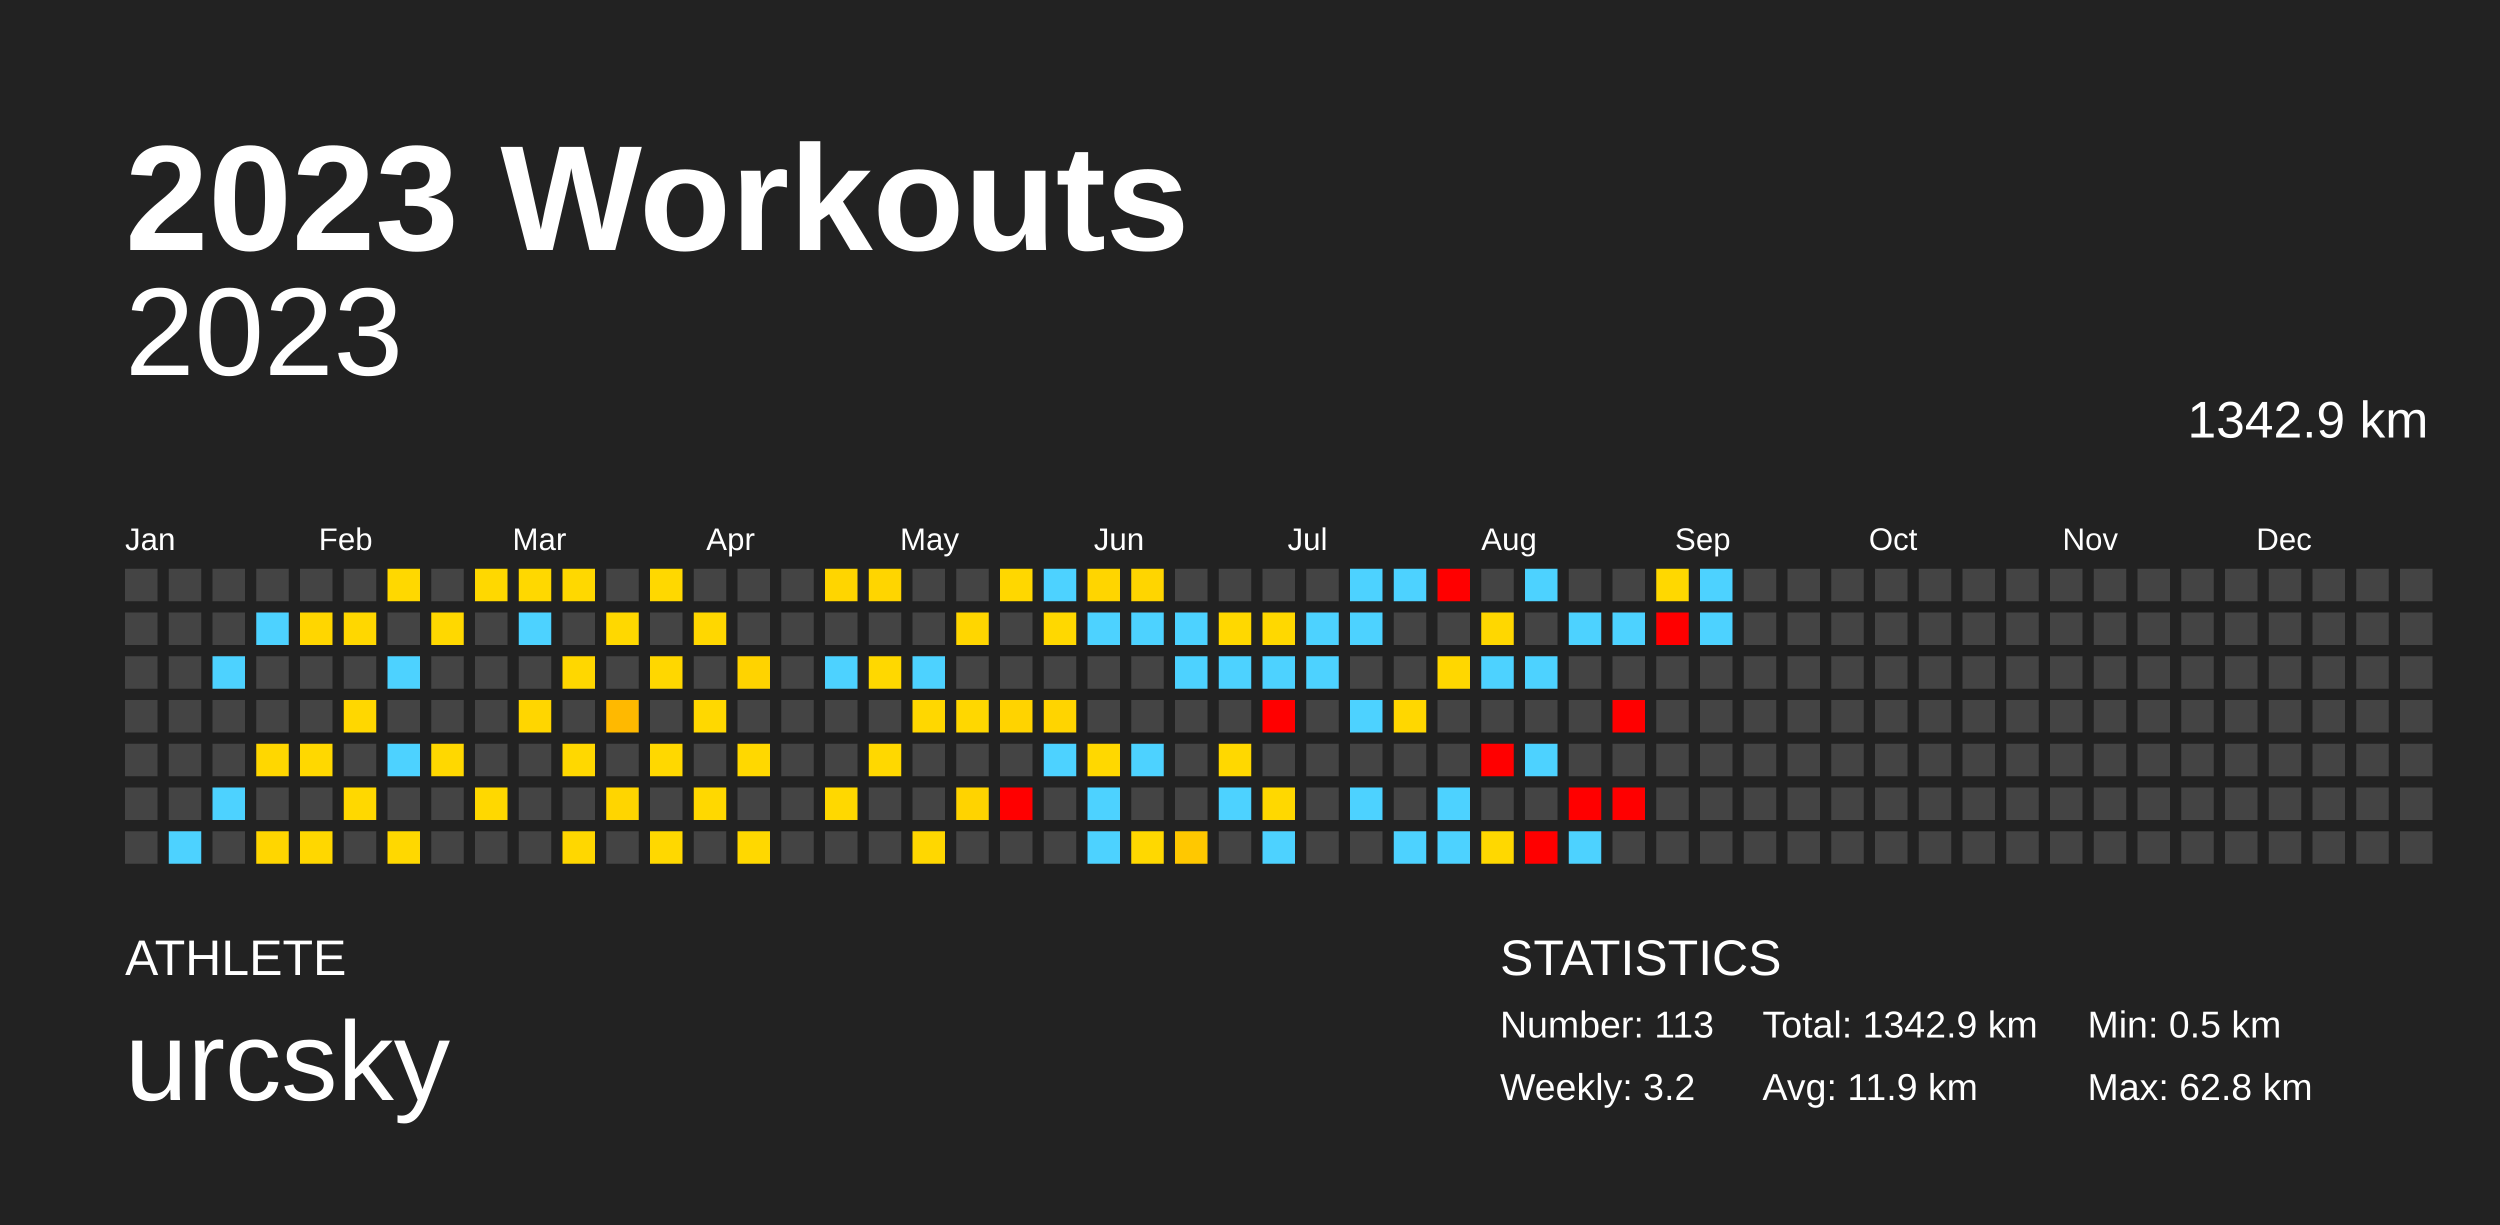
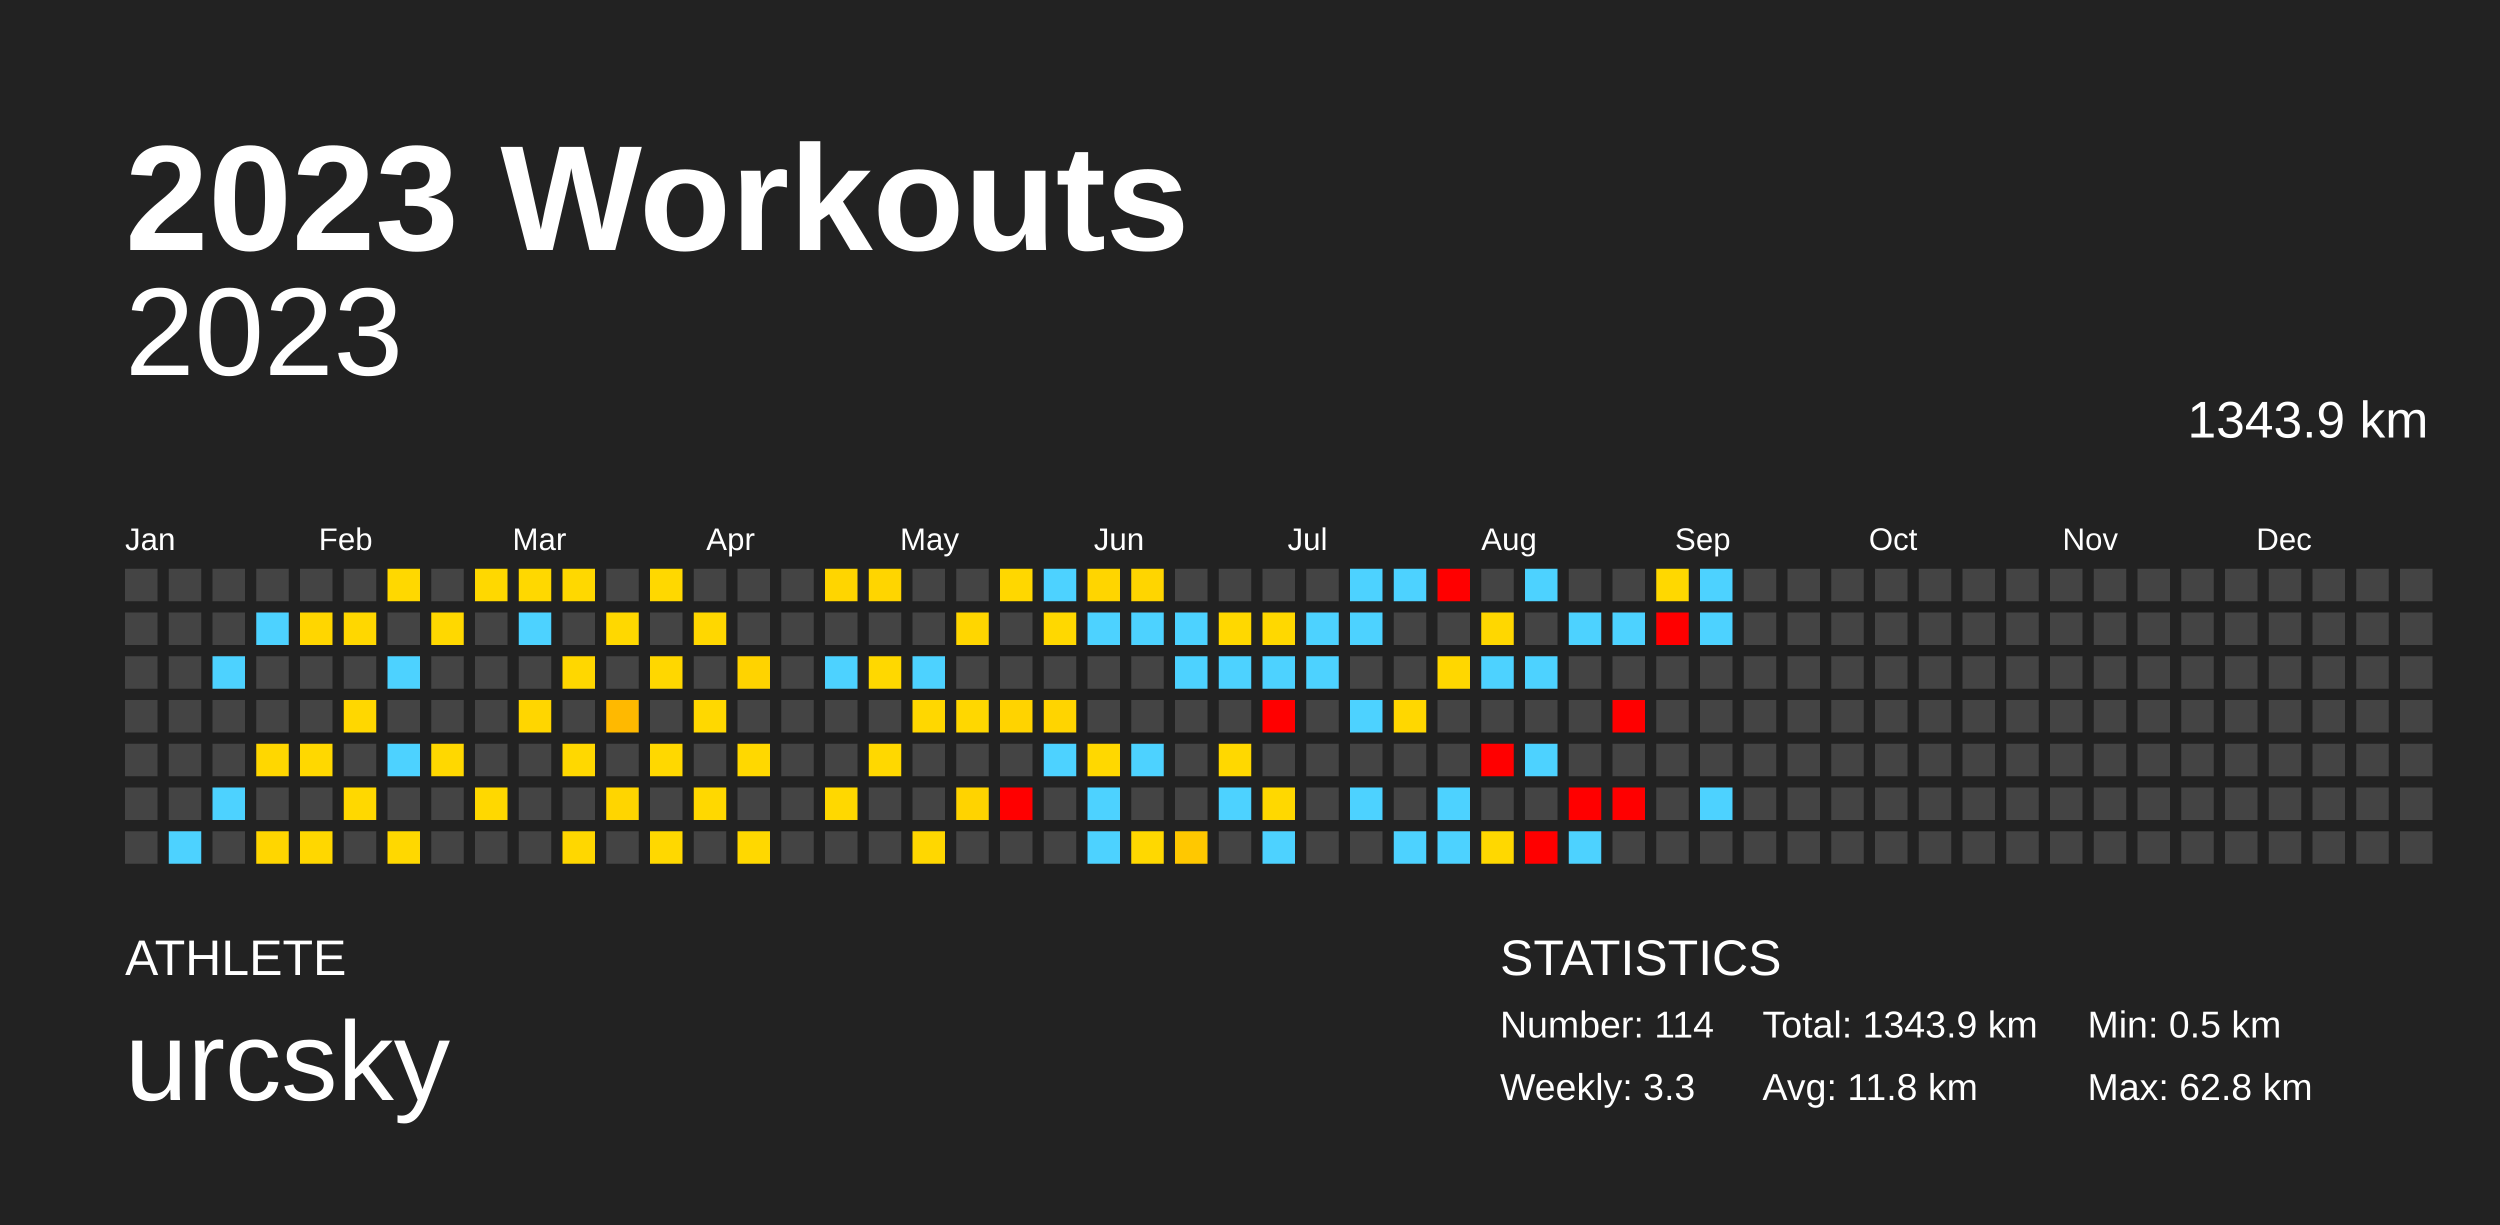
<svg xmlns="http://www.w3.org/2000/svg" baseProfile="full" height="98mm" version="1.1" viewBox="0,0,200,98" width="200mm">
  <defs />
  <rect fill="#222222" height="98" width="200" x="0" y="0" />
  <text fill="#FFFFFF" style="font-size:12px; font-family:Arial; font-weight:bold;" x="10" y="20">2023 Workouts</text>
  <text fill="#FFFFFF" style="font-size:4px; font-family:Arial" x="10" y="78">ATHLETE</text>
  <text fill="#FFFFFF" style="font-size:9px; font-family:Arial" x="10" y="88">urcsky</text>
  <text fill="#FFFFFF" style="font-size:4px; font-family:Arial" x="120" y="78">STATISTICS</text>
-   <text fill="#FFFFFF" style="font-size:3px; font-family:Arial" x="120" y="83">Number: 113</text>
-   <text fill="#FFFFFF" style="font-size:3px; font-family:Arial" x="120" y="88">Weekly: 3.2</text>
-   <text fill="#FFFFFF" style="font-size:3px; font-family:Arial" x="141" y="83">Total: 1342.9 km</text>
-   <text fill="#FFFFFF" style="font-size:3px; font-family:Arial" x="141" y="88">Avg: 11.9 km</text>
+   <text fill="#FFFFFF" style="font-size:3px; font-family:Arial" x="120" y="83">Number: 114</text>
+   <text fill="#FFFFFF" style="font-size:3px; font-family:Arial" x="120" y="88">Weekly: 3.3</text>
+   <text fill="#FFFFFF" style="font-size:3px; font-family:Arial" x="141" y="83">Total: 1343.9 km</text>
+   <text fill="#FFFFFF" style="font-size:3px; font-family:Arial" x="141" y="88">Avg: 11.8 km</text>
  <text fill="#FFFFFF" style="font-size:3px; font-family:Arial" x="167" y="83">Min: 0.5 km</text>
  <text fill="#FFFFFF" style="font-size:3px; font-family:Arial" x="167" y="88">Max: 62.8 km</text>
  <text alignment-baseline="hanging" fill="#FFFFFF" style="font-size:10.0px; font-family:Arial;" x="10" y="30">2023</text>
-   <text alignment-baseline="hanging" fill="#FFFFFF" style="font-size:4.125px; font-family:Arial;" x="175" y="35">1342.9 km</text>
+   <text alignment-baseline="hanging" fill="#FFFFFF" style="font-size:4.125px; font-family:Arial;" x="175" y="35">1343.9 km</text>
  <text fill="#FFFFFF" style="font-size:2.5px; font-family:Arial" x="10.0" y="44">Jan</text>
  <text fill="#FFFFFF" style="font-size:2.5px; font-family:Arial" x="25.5" y="44">Feb</text>
  <text fill="#FFFFFF" style="font-size:2.5px; font-family:Arial" x="41.0" y="44">Mar</text>
  <text fill="#FFFFFF" style="font-size:2.5px; font-family:Arial" x="56.5" y="44">Apr</text>
  <text fill="#FFFFFF" style="font-size:2.5px; font-family:Arial" x="72.0" y="44">May</text>
  <text fill="#FFFFFF" style="font-size:2.5px; font-family:Arial" x="87.5" y="44">Jun</text>
  <text fill="#FFFFFF" style="font-size:2.5px; font-family:Arial" x="103.0" y="44">Jul</text>
  <text fill="#FFFFFF" style="font-size:2.5px; font-family:Arial" x="118.5" y="44">Aug</text>
  <text fill="#FFFFFF" style="font-size:2.5px; font-family:Arial" x="134.0" y="44">Sep</text>
  <text fill="#FFFFFF" style="font-size:2.5px; font-family:Arial" x="149.5" y="44">Oct</text>
  <text fill="#FFFFFF" style="font-size:2.5px; font-family:Arial" x="165.0" y="44">Nov</text>
  <text fill="#FFFFFF" style="font-size:2.5px; font-family:Arial" x="180.5" y="44">Dec</text>
  <rect fill="#444444" height="2.6" width="2.6" x="10.0" y="45.5" />
  <rect fill="#444444" height="2.6" width="2.6" x="10.0" y="49.0" />
  <rect fill="#444444" height="2.6" width="2.6" x="10.0" y="52.5" />
  <rect fill="#444444" height="2.6" width="2.6" x="10.0" y="56.0" />
  <rect fill="#444444" height="2.6" width="2.6" x="10.0" y="59.5" />
  <rect fill="#444444" height="2.6" width="2.6" x="10.0" y="63.0" />
  <rect fill="#444444" height="2.6" width="2.6" x="10.0" y="66.5" />
  <rect fill="#444444" height="2.6" width="2.6" x="13.5" y="45.5" />
  <rect fill="#444444" height="2.6" width="2.6" x="13.5" y="49.0" />
  <rect fill="#444444" height="2.6" width="2.6" x="13.5" y="52.5" />
  <rect fill="#444444" height="2.6" width="2.6" x="13.5" y="56.0" />
  <rect fill="#444444" height="2.6" width="2.6" x="13.5" y="59.5" />
  <rect fill="#444444" height="2.6" width="2.6" x="13.5" y="63.0" />
  <rect fill="#4dd2ff" height="2.6" width="2.6" x="13.5" y="66.5" />
  <rect fill="#444444" height="2.6" width="2.6" x="17.0" y="45.5" />
  <rect fill="#444444" height="2.6" width="2.6" x="17.0" y="49.0" />
  <rect fill="#4dd2ff" height="2.6" width="2.6" x="17.0" y="52.5" />
  <rect fill="#444444" height="2.6" width="2.6" x="17.0" y="56.0" />
  <rect fill="#444444" height="2.6" width="2.6" x="17.0" y="59.5" />
  <rect fill="#4dd2ff" height="2.6" width="2.6" x="17.0" y="63.0" />
  <rect fill="#444444" height="2.6" width="2.6" x="17.0" y="66.5" />
  <rect fill="#444444" height="2.6" width="2.6" x="20.5" y="45.5" />
  <rect fill="#4dd2ff" height="2.6" width="2.6" x="20.5" y="49.0" />
  <rect fill="#444444" height="2.6" width="2.6" x="20.5" y="52.5" />
  <rect fill="#444444" height="2.6" width="2.6" x="20.5" y="56.0" />
  <rect fill="#ffd700" height="2.6" width="2.6" x="20.5" y="59.5" />
  <rect fill="#444444" height="2.6" width="2.6" x="20.5" y="63.0" />
  <rect fill="#ffd600" height="2.6" width="2.6" x="20.5" y="66.5" />
  <rect fill="#444444" height="2.6" width="2.6" x="24.0" y="45.5" />
  <rect fill="#ffd600" height="2.6" width="2.6" x="24.0" y="49.0" />
  <rect fill="#444444" height="2.6" width="2.6" x="24.0" y="52.5" />
  <rect fill="#444444" height="2.6" width="2.6" x="24.0" y="56.0" />
  <rect fill="#ffd800" height="2.6" width="2.6" x="24.0" y="59.5" />
  <rect fill="#444444" height="2.6" width="2.6" x="24.0" y="63.0" />
  <rect fill="#ffd700" height="2.6" width="2.6" x="24.0" y="66.5" />
  <rect fill="#444444" height="2.6" width="2.6" x="27.5" y="45.5" />
  <rect fill="#ffd700" height="2.6" width="2.6" x="27.5" y="49.0" />
  <rect fill="#444444" height="2.6" width="2.6" x="27.5" y="52.5" />
  <rect fill="#ffd700" height="2.6" width="2.6" x="27.5" y="56.0" />
  <rect fill="#444444" height="2.6" width="2.6" x="27.5" y="59.5" />
  <rect fill="#ffd800" height="2.6" width="2.6" x="27.5" y="63.0" />
  <rect fill="#444444" height="2.6" width="2.6" x="27.5" y="66.5" />
  <rect fill="#ffd800" height="2.6" width="2.6" x="31.0" y="45.5" />
  <rect fill="#444444" height="2.6" width="2.6" x="31.0" y="49.0" />
  <rect fill="#4dd2ff" height="2.6" width="2.6" x="31.0" y="52.5" />
  <rect fill="#444444" height="2.6" width="2.6" x="31.0" y="56.0" />
  <rect fill="#4dd2ff" height="2.6" width="2.6" x="31.0" y="59.5" />
  <rect fill="#444444" height="2.6" width="2.6" x="31.0" y="63.0" />
  <rect fill="#ffd800" height="2.6" width="2.6" x="31.0" y="66.5" />
  <rect fill="#444444" height="2.6" width="2.6" x="34.5" y="45.5" />
  <rect fill="#ffd800" height="2.6" width="2.6" x="34.5" y="49.0" />
  <rect fill="#444444" height="2.6" width="2.6" x="34.5" y="52.5" />
  <rect fill="#444444" height="2.6" width="2.6" x="34.5" y="56.0" />
  <rect fill="#ffd800" height="2.6" width="2.6" x="34.5" y="59.5" />
  <rect fill="#444444" height="2.6" width="2.6" x="34.5" y="63.0" />
  <rect fill="#444444" height="2.6" width="2.6" x="34.5" y="66.5" />
  <rect fill="#ffd800" height="2.6" width="2.6" x="38.0" y="45.5" />
  <rect fill="#444444" height="2.6" width="2.6" x="38.0" y="49.0" />
  <rect fill="#444444" height="2.6" width="2.6" x="38.0" y="52.5" />
  <rect fill="#444444" height="2.6" width="2.6" x="38.0" y="56.0" />
  <rect fill="#444444" height="2.6" width="2.6" x="38.0" y="59.5" />
  <rect fill="#ffd800" height="2.6" width="2.6" x="38.0" y="63.0" />
  <rect fill="#444444" height="2.6" width="2.6" x="38.0" y="66.5" />
  <rect fill="#ffd800" height="2.6" width="2.6" x="41.5" y="45.5" />
  <rect fill="#4dd2ff" height="2.6" width="2.6" x="41.5" y="49.0" />
  <rect fill="#444444" height="2.6" width="2.6" x="41.5" y="52.5" />
  <rect fill="#ffd600" height="2.6" width="2.6" x="41.5" y="56.0" />
  <rect fill="#444444" height="2.6" width="2.6" x="41.5" y="59.5" />
  <rect fill="#444444" height="2.6" width="2.6" x="41.5" y="63.0" />
  <rect fill="#444444" height="2.6" width="2.6" x="41.5" y="66.5" />
  <rect fill="#ffd800" height="2.6" width="2.6" x="45.0" y="45.5" />
  <rect fill="#444444" height="2.6" width="2.6" x="45.0" y="49.0" />
  <rect fill="#ffd700" height="2.6" width="2.6" x="45.0" y="52.5" />
  <rect fill="#444444" height="2.6" width="2.6" x="45.0" y="56.0" />
  <rect fill="#ffd800" height="2.6" width="2.6" x="45.0" y="59.5" />
  <rect fill="#444444" height="2.6" width="2.6" x="45.0" y="63.0" />
  <rect fill="#ffd700" height="2.6" width="2.6" x="45.0" y="66.5" />
  <rect fill="#444444" height="2.6" width="2.6" x="48.5" y="45.5" />
  <rect fill="#ffd800" height="2.6" width="2.6" x="48.5" y="49.0" />
  <rect fill="#444444" height="2.6" width="2.6" x="48.5" y="52.5" />
  <rect fill="#ffb900" height="2.6" width="2.6" x="48.5" y="56.0" />
  <rect fill="#444444" height="2.6" width="2.6" x="48.5" y="59.5" />
  <rect fill="#ffd500" height="2.6" width="2.6" x="48.5" y="63.0" />
  <rect fill="#444444" height="2.6" width="2.6" x="48.5" y="66.5" />
  <rect fill="#ffd800" height="2.6" width="2.6" x="52.0" y="45.5" />
  <rect fill="#444444" height="2.6" width="2.6" x="52.0" y="49.0" />
  <rect fill="#ffd700" height="2.6" width="2.6" x="52.0" y="52.5" />
  <rect fill="#444444" height="2.6" width="2.6" x="52.0" y="56.0" />
  <rect fill="#ffd800" height="2.6" width="2.6" x="52.0" y="59.5" />
  <rect fill="#444444" height="2.6" width="2.6" x="52.0" y="63.0" />
  <rect fill="#ffd800" height="2.6" width="2.6" x="52.0" y="66.5" />
  <rect fill="#444444" height="2.6" width="2.6" x="55.5" y="45.5" />
  <rect fill="#ffd700" height="2.6" width="2.6" x="55.5" y="49.0" />
  <rect fill="#444444" height="2.6" width="2.6" x="55.5" y="52.5" />
  <rect fill="#ffd800" height="2.6" width="2.6" x="55.5" y="56.0" />
  <rect fill="#444444" height="2.6" width="2.6" x="55.5" y="59.5" />
  <rect fill="#ffd800" height="2.6" width="2.6" x="55.5" y="63.0" />
  <rect fill="#444444" height="2.6" width="2.6" x="55.5" y="66.5" />
  <rect fill="#444444" height="2.6" width="2.6" x="59.0" y="45.5" />
  <rect fill="#444444" height="2.6" width="2.6" x="59.0" y="49.0" />
  <rect fill="#ffd300" height="2.6" width="2.6" x="59.0" y="52.5" />
  <rect fill="#444444" height="2.6" width="2.6" x="59.0" y="56.0" />
  <rect fill="#ffd800" height="2.6" width="2.6" x="59.0" y="59.5" />
  <rect fill="#444444" height="2.6" width="2.6" x="59.0" y="63.0" />
  <rect fill="#ffd800" height="2.6" width="2.6" x="59.0" y="66.5" />
  <rect fill="#444444" height="2.6" width="2.6" x="62.5" y="45.5" />
  <rect fill="#444444" height="2.6" width="2.6" x="62.5" y="49.0" />
  <rect fill="#444444" height="2.6" width="2.6" x="62.5" y="52.5" />
  <rect fill="#444444" height="2.6" width="2.6" x="62.5" y="56.0" />
  <rect fill="#444444" height="2.6" width="2.6" x="62.5" y="59.5" />
  <rect fill="#444444" height="2.6" width="2.6" x="62.5" y="63.0" />
  <rect fill="#444444" height="2.6" width="2.6" x="62.5" y="66.5" />
  <rect fill="#ffd500" height="2.6" width="2.6" x="66.0" y="45.5" />
  <rect fill="#444444" height="2.6" width="2.6" x="66.0" y="49.0" />
  <rect fill="#4dd2ff" height="2.6" width="2.6" x="66.0" y="52.5" />
  <rect fill="#444444" height="2.6" width="2.6" x="66.0" y="56.0" />
  <rect fill="#444444" height="2.6" width="2.6" x="66.0" y="59.5" />
  <rect fill="#ffd800" height="2.6" width="2.6" x="66.0" y="63.0" />
  <rect fill="#444444" height="2.6" width="2.6" x="66.0" y="66.5" />
  <rect fill="#ffd500" height="2.6" width="2.6" x="69.5" y="45.5" />
  <rect fill="#444444" height="2.6" width="2.6" x="69.5" y="49.0" />
  <rect fill="#ffd800" height="2.6" width="2.6" x="69.5" y="52.5" />
  <rect fill="#444444" height="2.6" width="2.6" x="69.5" y="56.0" />
  <rect fill="#ffd800" height="2.6" width="2.6" x="69.5" y="59.5" />
  <rect fill="#444444" height="2.6" width="2.6" x="69.5" y="63.0" />
  <rect fill="#444444" height="2.6" width="2.6" x="69.5" y="66.5" />
  <rect fill="#444444" height="2.6" width="2.6" x="73.0" y="45.5" />
  <rect fill="#444444" height="2.6" width="2.6" x="73.0" y="49.0" />
  <rect fill="#4dd2ff" height="2.6" width="2.6" x="73.0" y="52.5" />
  <rect fill="#ffd700" height="2.6" width="2.6" x="73.0" y="56.0" />
  <rect fill="#444444" height="2.6" width="2.6" x="73.0" y="59.5" />
  <rect fill="#444444" height="2.6" width="2.6" x="73.0" y="63.0" />
  <rect fill="#ffd700" height="2.6" width="2.6" x="73.0" y="66.5" />
  <rect fill="#444444" height="2.6" width="2.6" x="76.5" y="45.5" />
  <rect fill="#ffd600" height="2.6" width="2.6" x="76.5" y="49.0" />
  <rect fill="#444444" height="2.6" width="2.6" x="76.5" y="52.5" />
  <rect fill="#ffd700" height="2.6" width="2.6" x="76.5" y="56.0" />
  <rect fill="#444444" height="2.6" width="2.6" x="76.5" y="59.5" />
  <rect fill="#ffd300" height="2.6" width="2.6" x="76.5" y="63.0" />
  <rect fill="#444444" height="2.6" width="2.6" x="76.5" y="66.5" />
  <rect fill="#ffd700" height="2.6" width="2.6" x="80.0" y="45.5" />
  <rect fill="#444444" height="2.6" width="2.6" x="80.0" y="49.0" />
  <rect fill="#444444" height="2.6" width="2.6" x="80.0" y="52.5" />
  <rect fill="#ffd300" height="2.6" width="2.6" x="80.0" y="56.0" />
  <rect fill="#444444" height="2.6" width="2.6" x="80.0" y="59.5" />
  <rect fill="red" height="2.6" width="2.6" x="80.0" y="63.0" />
  <rect fill="#444444" height="2.6" width="2.6" x="80.0" y="66.5" />
  <rect fill="#4dd2ff" height="2.6" width="2.6" x="83.5" y="45.5" />
  <rect fill="#ffd800" height="2.6" width="2.6" x="83.5" y="49.0" />
  <rect fill="#444444" height="2.6" width="2.6" x="83.5" y="52.5" />
  <rect fill="#ffd400" height="2.6" width="2.6" x="83.5" y="56.0" />
  <rect fill="#4dd2ff" height="2.6" width="2.6" x="83.5" y="59.5" />
  <rect fill="#444444" height="2.6" width="2.6" x="83.5" y="63.0" />
  <rect fill="#444444" height="2.6" width="2.6" x="83.5" y="66.5" />
  <rect fill="#ffd500" height="2.6" width="2.6" x="87.0" y="45.5" />
  <rect fill="#4dd2ff" height="2.6" width="2.6" x="87.0" y="49.0" />
  <rect fill="#444444" height="2.6" width="2.6" x="87.0" y="52.5" />
  <rect fill="#444444" height="2.6" width="2.6" x="87.0" y="56.0" />
  <rect fill="#ffd800" height="2.6" width="2.6" x="87.0" y="59.5" />
  <rect fill="#4dd2ff" height="2.6" width="2.6" x="87.0" y="63.0" />
  <rect fill="#4dd2ff" height="2.6" width="2.6" x="87.0" y="66.5" />
  <rect fill="#ffd500" height="2.6" width="2.6" x="90.5" y="45.5" />
  <rect fill="#4dd2ff" height="2.6" width="2.6" x="90.5" y="49.0" />
  <rect fill="#444444" height="2.6" width="2.6" x="90.5" y="52.5" />
  <rect fill="#444444" height="2.6" width="2.6" x="90.5" y="56.0" />
  <rect fill="#4dd2ff" height="2.6" width="2.6" x="90.5" y="59.5" />
  <rect fill="#444444" height="2.6" width="2.6" x="90.5" y="63.0" />
  <rect fill="#ffd800" height="2.6" width="2.6" x="90.5" y="66.5" />
  <rect fill="#444444" height="2.6" width="2.6" x="94.0" y="45.5" />
  <rect fill="#4dd2ff" height="2.6" width="2.6" x="94.0" y="49.0" />
  <rect fill="#4dd2ff" height="2.6" width="2.6" x="94.0" y="52.5" />
  <rect fill="#444444" height="2.6" width="2.6" x="94.0" y="56.0" />
  <rect fill="#444444" height="2.6" width="2.6" x="94.0" y="59.5" />
  <rect fill="#444444" height="2.6" width="2.6" x="94.0" y="63.0" />
  <rect fill="#ffc800" height="2.6" width="2.6" x="94.0" y="66.5" />
  <rect fill="#444444" height="2.6" width="2.6" x="97.5" y="45.5" />
  <rect fill="#ffd800" height="2.6" width="2.6" x="97.5" y="49.0" />
  <rect fill="#4dd2ff" height="2.6" width="2.6" x="97.5" y="52.5" />
  <rect fill="#444444" height="2.6" width="2.6" x="97.5" y="56.0" />
  <rect fill="#ffd800" height="2.6" width="2.6" x="97.5" y="59.5" />
  <rect fill="#4dd2ff" height="2.6" width="2.6" x="97.5" y="63.0" />
  <rect fill="#444444" height="2.6" width="2.6" x="97.5" y="66.5" />
  <rect fill="#444444" height="2.6" width="2.6" x="101.0" y="45.5" />
  <rect fill="#ffd800" height="2.6" width="2.6" x="101.0" y="49.0" />
  <rect fill="#4dd2ff" height="2.6" width="2.6" x="101.0" y="52.5" />
  <rect fill="red" height="2.6" width="2.6" x="101.0" y="56.0" />
  <rect fill="#444444" height="2.6" width="2.6" x="101.0" y="59.5" />
  <rect fill="#ffd800" height="2.6" width="2.6" x="101.0" y="63.0" />
  <rect fill="#4dd2ff" height="2.6" width="2.6" x="101.0" y="66.5" />
  <rect fill="#444444" height="2.6" width="2.6" x="104.5" y="45.5" />
  <rect fill="#4dd2ff" height="2.6" width="2.6" x="104.5" y="49.0" />
  <rect fill="#4dd2ff" height="2.6" width="2.6" x="104.5" y="52.5" />
  <rect fill="#444444" height="2.6" width="2.6" x="104.5" y="56.0" />
  <rect fill="#444444" height="2.6" width="2.6" x="104.5" y="59.5" />
  <rect fill="#444444" height="2.6" width="2.6" x="104.5" y="63.0" />
  <rect fill="#444444" height="2.6" width="2.6" x="104.5" y="66.5" />
  <rect fill="#4dd2ff" height="2.6" width="2.6" x="108.0" y="45.5" />
  <rect fill="#4dd2ff" height="2.6" width="2.6" x="108.0" y="49.0" />
  <rect fill="#444444" height="2.6" width="2.6" x="108.0" y="52.5" />
  <rect fill="#4dd2ff" height="2.6" width="2.6" x="108.0" y="56.0" />
  <rect fill="#444444" height="2.6" width="2.6" x="108.0" y="59.5" />
  <rect fill="#4dd2ff" height="2.6" width="2.6" x="108.0" y="63.0" />
  <rect fill="#444444" height="2.6" width="2.6" x="108.0" y="66.5" />
  <rect fill="#4dd2ff" height="2.6" width="2.6" x="111.5" y="45.5" />
  <rect fill="#444444" height="2.6" width="2.6" x="111.5" y="49.0" />
  <rect fill="#444444" height="2.6" width="2.6" x="111.5" y="52.5" />
  <rect fill="#ffd700" height="2.6" width="2.6" x="111.5" y="56.0" />
  <rect fill="#444444" height="2.6" width="2.6" x="111.5" y="59.5" />
  <rect fill="#444444" height="2.6" width="2.6" x="111.5" y="63.0" />
  <rect fill="#4dd2ff" height="2.6" width="2.6" x="111.5" y="66.5" />
  <rect fill="red" height="2.6" width="2.6" x="115.0" y="45.5" />
  <rect fill="#444444" height="2.6" width="2.6" x="115.0" y="49.0" />
  <rect fill="#ffd700" height="2.6" width="2.6" x="115.0" y="52.5" />
  <rect fill="#444444" height="2.6" width="2.6" x="115.0" y="56.0" />
  <rect fill="#444444" height="2.6" width="2.6" x="115.0" y="59.5" />
  <rect fill="#4dd2ff" height="2.6" width="2.6" x="115.0" y="63.0" />
  <rect fill="#4dd2ff" height="2.6" width="2.6" x="115.0" y="66.5" />
  <rect fill="#444444" height="2.6" width="2.6" x="118.5" y="45.5" />
  <rect fill="#ffd700" height="2.6" width="2.6" x="118.5" y="49.0" />
  <rect fill="#4dd2ff" height="2.6" width="2.6" x="118.5" y="52.5" />
  <rect fill="#444444" height="2.6" width="2.6" x="118.5" y="56.0" />
  <rect fill="red" height="2.6" width="2.6" x="118.5" y="59.5" />
  <rect fill="#444444" height="2.6" width="2.6" x="118.5" y="63.0" />
  <rect fill="#ffd800" height="2.6" width="2.6" x="118.5" y="66.5" />
  <rect fill="#4dd2ff" height="2.6" width="2.6" x="122.0" y="45.5" />
  <rect fill="#444444" height="2.6" width="2.6" x="122.0" y="49.0" />
  <rect fill="#4dd2ff" height="2.6" width="2.6" x="122.0" y="52.5" />
  <rect fill="#444444" height="2.6" width="2.6" x="122.0" y="56.0" />
  <rect fill="#4dd2ff" height="2.6" width="2.6" x="122.0" y="59.5" />
  <rect fill="#444444" height="2.6" width="2.6" x="122.0" y="63.0" />
  <rect fill="red" height="2.6" width="2.6" x="122.0" y="66.5" />
  <rect fill="#444444" height="2.6" width="2.6" x="125.5" y="45.5" />
  <rect fill="#4dd2ff" height="2.6" width="2.6" x="125.5" y="49.0" />
  <rect fill="#444444" height="2.6" width="2.6" x="125.5" y="52.5" />
  <rect fill="#444444" height="2.6" width="2.6" x="125.5" y="56.0" />
  <rect fill="#444444" height="2.6" width="2.6" x="125.5" y="59.5" />
  <rect fill="red" height="2.6" width="2.6" x="125.5" y="63.0" />
  <rect fill="#4dd2ff" height="2.6" width="2.6" x="125.5" y="66.5" />
  <rect fill="#444444" height="2.6" width="2.6" x="129.0" y="45.5" />
  <rect fill="#4dd2ff" height="2.6" width="2.6" x="129.0" y="49.0" />
  <rect fill="#444444" height="2.6" width="2.6" x="129.0" y="52.5" />
  <rect fill="red" height="2.6" width="2.6" x="129.0" y="56.0" />
  <rect fill="#444444" height="2.6" width="2.6" x="129.0" y="59.5" />
  <rect fill="red" height="2.6" width="2.6" x="129.0" y="63.0" />
  <rect fill="#444444" height="2.6" width="2.6" x="129.0" y="66.5" />
  <rect fill="#ffd800" height="2.6" width="2.6" x="132.5" y="45.5" />
  <rect fill="red" height="2.6" width="2.6" x="132.5" y="49.0" />
  <rect fill="#444444" height="2.6" width="2.6" x="132.5" y="52.5" />
  <rect fill="#444444" height="2.6" width="2.6" x="132.5" y="56.0" />
  <rect fill="#444444" height="2.6" width="2.6" x="132.5" y="59.5" />
  <rect fill="#444444" height="2.6" width="2.6" x="132.5" y="63.0" />
  <rect fill="#444444" height="2.6" width="2.6" x="132.5" y="66.5" />
  <rect fill="#4dd2ff" height="2.6" width="2.6" x="136.0" y="45.5" />
  <rect fill="#4dd2ff" height="2.6" width="2.6" x="136.0" y="49.0" />
  <rect fill="#444444" height="2.6" width="2.6" x="136.0" y="52.5" />
  <rect fill="#444444" height="2.6" width="2.6" x="136.0" y="56.0" />
  <rect fill="#444444" height="2.6" width="2.6" x="136.0" y="59.5" />
-   <rect fill="#444444" height="2.6" width="2.6" x="136.0" y="63.0" />
+   <rect fill="#4dd2ff" height="2.6" width="2.6" x="136.0" y="63.0" />
  <rect fill="#444444" height="2.6" width="2.6" x="136.0" y="66.5" />
  <rect fill="#444444" height="2.6" width="2.6" x="139.5" y="45.5" />
  <rect fill="#444444" height="2.6" width="2.6" x="139.5" y="49.0" />
  <rect fill="#444444" height="2.6" width="2.6" x="139.5" y="52.5" />
  <rect fill="#444444" height="2.6" width="2.6" x="139.5" y="56.0" />
  <rect fill="#444444" height="2.6" width="2.6" x="139.5" y="59.5" />
  <rect fill="#444444" height="2.6" width="2.6" x="139.5" y="63.0" />
  <rect fill="#444444" height="2.6" width="2.6" x="139.5" y="66.5" />
  <rect fill="#444444" height="2.6" width="2.6" x="143.0" y="45.5" />
  <rect fill="#444444" height="2.6" width="2.6" x="143.0" y="49.0" />
  <rect fill="#444444" height="2.6" width="2.6" x="143.0" y="52.5" />
  <rect fill="#444444" height="2.6" width="2.6" x="143.0" y="56.0" />
  <rect fill="#444444" height="2.6" width="2.6" x="143.0" y="59.5" />
  <rect fill="#444444" height="2.6" width="2.6" x="143.0" y="63.0" />
  <rect fill="#444444" height="2.6" width="2.6" x="143.0" y="66.5" />
  <rect fill="#444444" height="2.6" width="2.6" x="146.5" y="45.5" />
  <rect fill="#444444" height="2.6" width="2.6" x="146.5" y="49.0" />
  <rect fill="#444444" height="2.6" width="2.6" x="146.5" y="52.5" />
  <rect fill="#444444" height="2.6" width="2.6" x="146.5" y="56.0" />
  <rect fill="#444444" height="2.6" width="2.6" x="146.5" y="59.5" />
  <rect fill="#444444" height="2.6" width="2.6" x="146.5" y="63.0" />
  <rect fill="#444444" height="2.6" width="2.6" x="146.5" y="66.5" />
  <rect fill="#444444" height="2.6" width="2.6" x="150.0" y="45.5" />
  <rect fill="#444444" height="2.6" width="2.6" x="150.0" y="49.0" />
  <rect fill="#444444" height="2.6" width="2.6" x="150.0" y="52.5" />
  <rect fill="#444444" height="2.6" width="2.6" x="150.0" y="56.0" />
  <rect fill="#444444" height="2.6" width="2.6" x="150.0" y="59.5" />
  <rect fill="#444444" height="2.6" width="2.6" x="150.0" y="63.0" />
  <rect fill="#444444" height="2.6" width="2.6" x="150.0" y="66.5" />
  <rect fill="#444444" height="2.6" width="2.6" x="153.5" y="45.5" />
  <rect fill="#444444" height="2.6" width="2.6" x="153.5" y="49.0" />
  <rect fill="#444444" height="2.6" width="2.6" x="153.5" y="52.5" />
  <rect fill="#444444" height="2.6" width="2.6" x="153.5" y="56.0" />
  <rect fill="#444444" height="2.6" width="2.6" x="153.5" y="59.5" />
  <rect fill="#444444" height="2.6" width="2.6" x="153.5" y="63.0" />
  <rect fill="#444444" height="2.6" width="2.6" x="153.5" y="66.5" />
  <rect fill="#444444" height="2.6" width="2.6" x="157.0" y="45.5" />
  <rect fill="#444444" height="2.6" width="2.6" x="157.0" y="49.0" />
  <rect fill="#444444" height="2.6" width="2.6" x="157.0" y="52.5" />
  <rect fill="#444444" height="2.6" width="2.6" x="157.0" y="56.0" />
  <rect fill="#444444" height="2.6" width="2.6" x="157.0" y="59.5" />
  <rect fill="#444444" height="2.6" width="2.6" x="157.0" y="63.0" />
  <rect fill="#444444" height="2.6" width="2.6" x="157.0" y="66.5" />
  <rect fill="#444444" height="2.6" width="2.6" x="160.5" y="45.5" />
  <rect fill="#444444" height="2.6" width="2.6" x="160.5" y="49.0" />
  <rect fill="#444444" height="2.6" width="2.6" x="160.5" y="52.5" />
  <rect fill="#444444" height="2.6" width="2.6" x="160.5" y="56.0" />
  <rect fill="#444444" height="2.6" width="2.6" x="160.5" y="59.5" />
  <rect fill="#444444" height="2.6" width="2.6" x="160.5" y="63.0" />
  <rect fill="#444444" height="2.6" width="2.6" x="160.5" y="66.5" />
  <rect fill="#444444" height="2.6" width="2.6" x="164.0" y="45.5" />
  <rect fill="#444444" height="2.6" width="2.6" x="164.0" y="49.0" />
  <rect fill="#444444" height="2.6" width="2.6" x="164.0" y="52.5" />
  <rect fill="#444444" height="2.6" width="2.6" x="164.0" y="56.0" />
  <rect fill="#444444" height="2.6" width="2.6" x="164.0" y="59.5" />
  <rect fill="#444444" height="2.6" width="2.6" x="164.0" y="63.0" />
  <rect fill="#444444" height="2.6" width="2.6" x="164.0" y="66.5" />
  <rect fill="#444444" height="2.6" width="2.6" x="167.5" y="45.5" />
  <rect fill="#444444" height="2.6" width="2.6" x="167.5" y="49.0" />
  <rect fill="#444444" height="2.6" width="2.6" x="167.5" y="52.5" />
  <rect fill="#444444" height="2.6" width="2.6" x="167.5" y="56.0" />
  <rect fill="#444444" height="2.6" width="2.6" x="167.5" y="59.5" />
  <rect fill="#444444" height="2.6" width="2.6" x="167.5" y="63.0" />
  <rect fill="#444444" height="2.6" width="2.6" x="167.5" y="66.5" />
  <rect fill="#444444" height="2.6" width="2.6" x="171.0" y="45.5" />
  <rect fill="#444444" height="2.6" width="2.6" x="171.0" y="49.0" />
  <rect fill="#444444" height="2.6" width="2.6" x="171.0" y="52.5" />
  <rect fill="#444444" height="2.6" width="2.6" x="171.0" y="56.0" />
  <rect fill="#444444" height="2.6" width="2.6" x="171.0" y="59.5" />
  <rect fill="#444444" height="2.6" width="2.6" x="171.0" y="63.0" />
  <rect fill="#444444" height="2.6" width="2.6" x="171.0" y="66.5" />
  <rect fill="#444444" height="2.6" width="2.6" x="174.5" y="45.5" />
  <rect fill="#444444" height="2.6" width="2.6" x="174.5" y="49.0" />
  <rect fill="#444444" height="2.6" width="2.6" x="174.5" y="52.5" />
  <rect fill="#444444" height="2.6" width="2.6" x="174.5" y="56.0" />
  <rect fill="#444444" height="2.6" width="2.6" x="174.5" y="59.5" />
  <rect fill="#444444" height="2.6" width="2.6" x="174.5" y="63.0" />
  <rect fill="#444444" height="2.6" width="2.6" x="174.5" y="66.5" />
  <rect fill="#444444" height="2.6" width="2.6" x="178.0" y="45.5" />
  <rect fill="#444444" height="2.6" width="2.6" x="178.0" y="49.0" />
  <rect fill="#444444" height="2.6" width="2.6" x="178.0" y="52.5" />
  <rect fill="#444444" height="2.6" width="2.6" x="178.0" y="56.0" />
  <rect fill="#444444" height="2.6" width="2.6" x="178.0" y="59.5" />
  <rect fill="#444444" height="2.6" width="2.6" x="178.0" y="63.0" />
  <rect fill="#444444" height="2.6" width="2.6" x="178.0" y="66.5" />
  <rect fill="#444444" height="2.6" width="2.6" x="181.5" y="45.5" />
  <rect fill="#444444" height="2.6" width="2.6" x="181.5" y="49.0" />
  <rect fill="#444444" height="2.6" width="2.6" x="181.5" y="52.5" />
  <rect fill="#444444" height="2.6" width="2.6" x="181.5" y="56.0" />
  <rect fill="#444444" height="2.6" width="2.6" x="181.5" y="59.5" />
  <rect fill="#444444" height="2.6" width="2.6" x="181.5" y="63.0" />
  <rect fill="#444444" height="2.6" width="2.6" x="181.5" y="66.5" />
  <rect fill="#444444" height="2.6" width="2.6" x="185.0" y="45.5" />
  <rect fill="#444444" height="2.6" width="2.6" x="185.0" y="49.0" />
  <rect fill="#444444" height="2.6" width="2.6" x="185.0" y="52.5" />
  <rect fill="#444444" height="2.6" width="2.6" x="185.0" y="56.0" />
  <rect fill="#444444" height="2.6" width="2.6" x="185.0" y="59.5" />
  <rect fill="#444444" height="2.6" width="2.6" x="185.0" y="63.0" />
  <rect fill="#444444" height="2.6" width="2.6" x="185.0" y="66.5" />
  <rect fill="#444444" height="2.6" width="2.6" x="188.5" y="45.5" />
  <rect fill="#444444" height="2.6" width="2.6" x="188.5" y="49.0" />
  <rect fill="#444444" height="2.6" width="2.6" x="188.5" y="52.5" />
  <rect fill="#444444" height="2.6" width="2.6" x="188.5" y="56.0" />
  <rect fill="#444444" height="2.6" width="2.6" x="188.5" y="59.5" />
  <rect fill="#444444" height="2.6" width="2.6" x="188.5" y="63.0" />
  <rect fill="#444444" height="2.6" width="2.6" x="188.5" y="66.5" />
  <rect fill="#444444" height="2.6" width="2.6" x="192.0" y="45.5" />
  <rect fill="#444444" height="2.6" width="2.6" x="192.0" y="49.0" />
  <rect fill="#444444" height="2.6" width="2.6" x="192.0" y="52.5" />
  <rect fill="#444444" height="2.6" width="2.6" x="192.0" y="56.0" />
  <rect fill="#444444" height="2.6" width="2.6" x="192.0" y="59.5" />
  <rect fill="#444444" height="2.6" width="2.6" x="192.0" y="63.0" />
  <rect fill="#444444" height="2.6" width="2.6" x="192.0" y="66.5" />
</svg>
